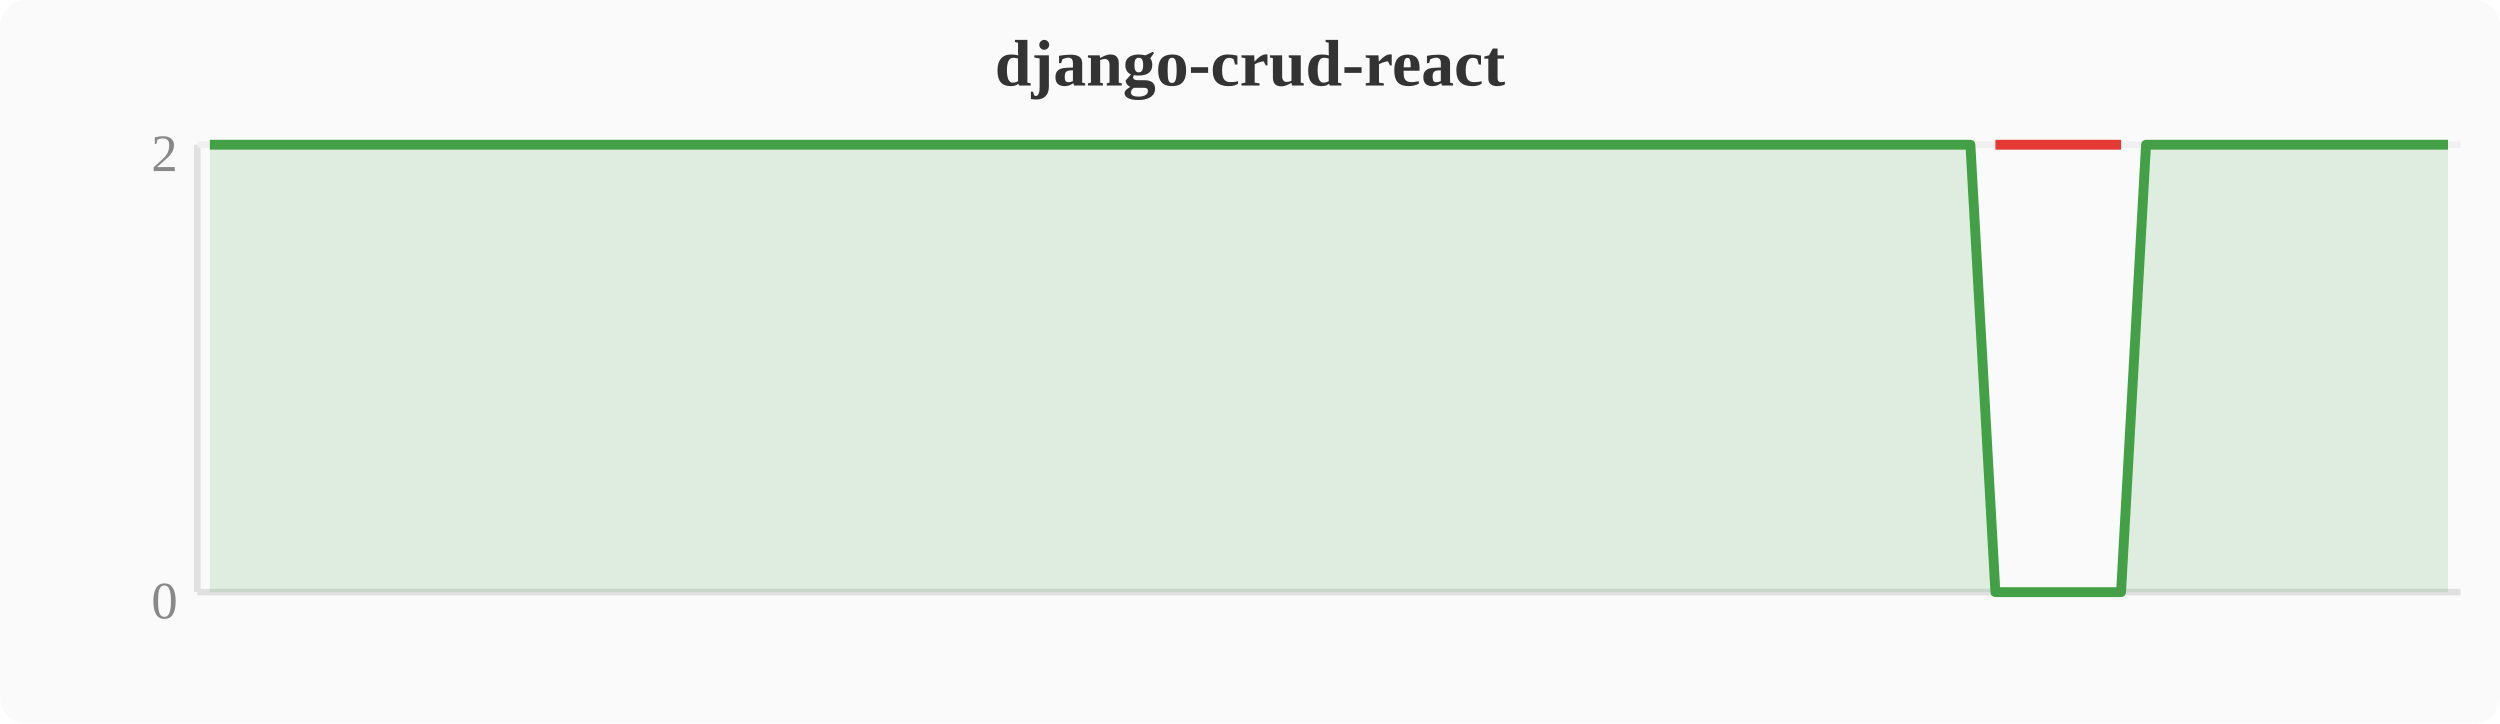
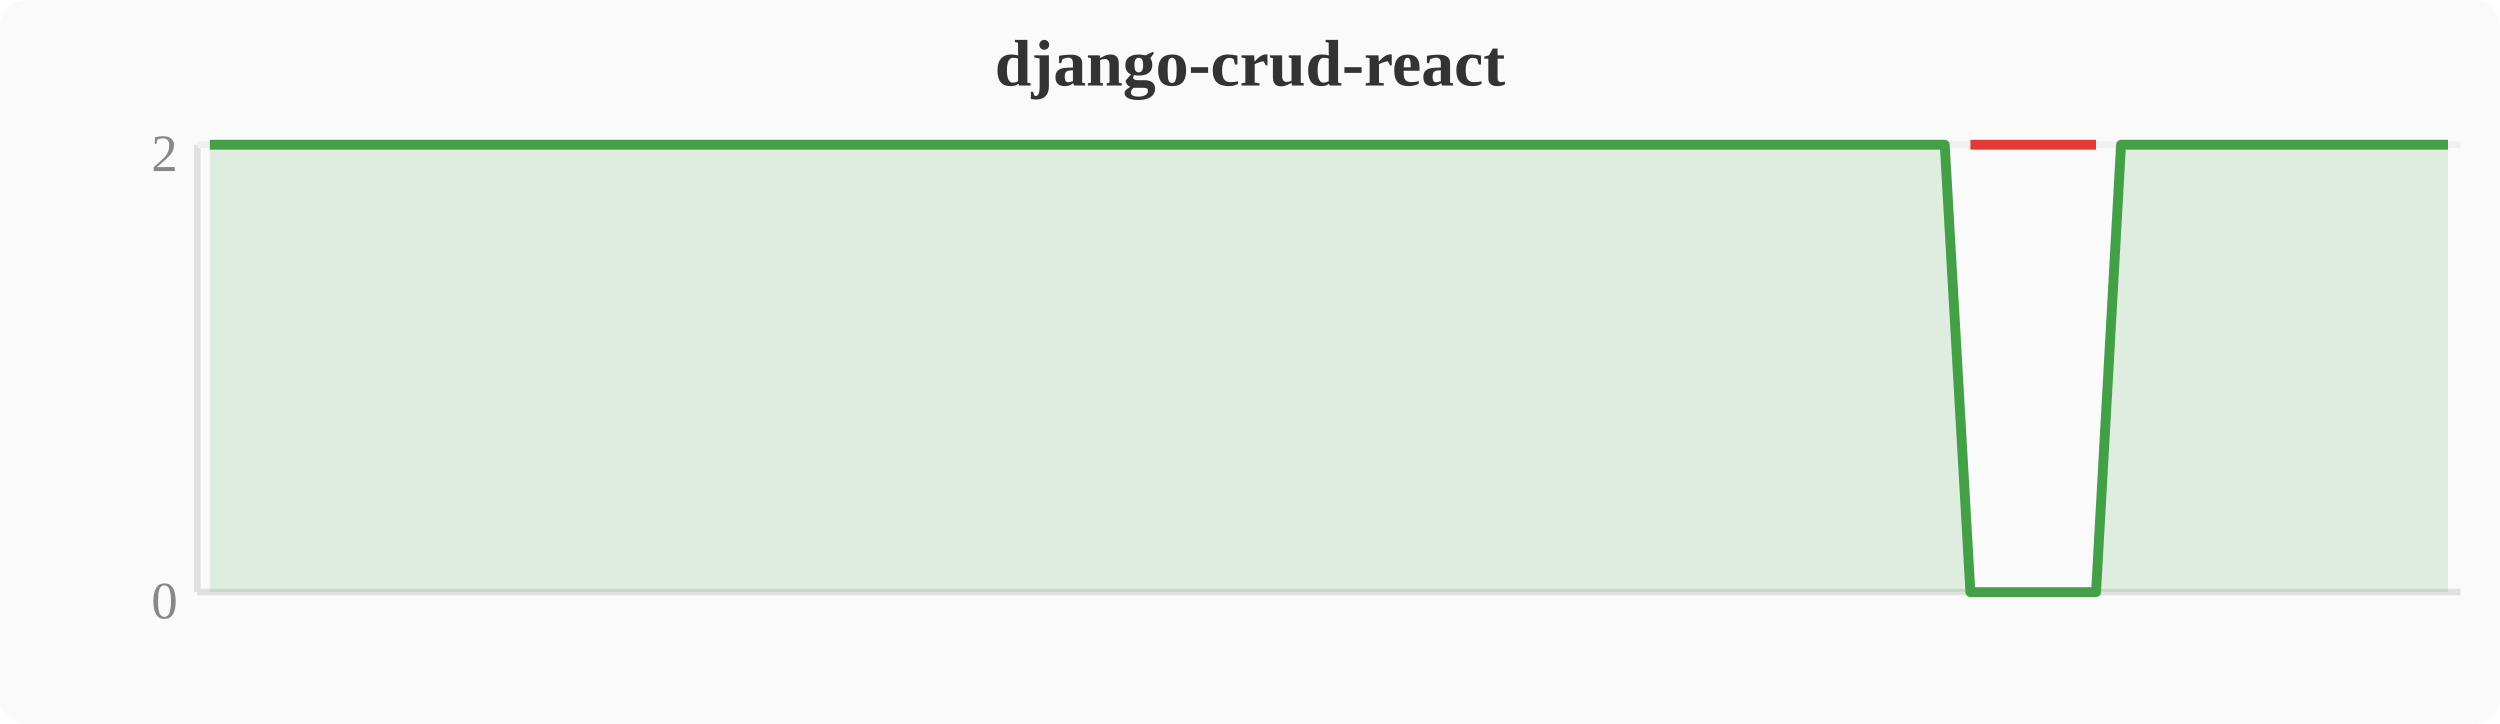
<svg xmlns="http://www.w3.org/2000/svg" width="380" height="110" viewBox="0 0 380 110">
  <rect width="380" height="110" fill="#fafafa" rx="4" />
  <text x="190" y="13" text-anchor="middle" font-size="10" font-weight="bold" fill="#333">django-crud-react</text>
  <line x1="30" y1="22" x2="30" y2="90" stroke="#e0e0e0" stroke-width="1" />
  <line x1="30" y1="90" x2="374" y2="90" stroke="#e0e0e0" stroke-width="1" />
  <line x1="30" y1="22" x2="374" y2="22" stroke="#f0f0f0" stroke-width="1" />
  <text x="27" y="94" text-anchor="end" font-size="8" fill="#888">0</text>
  <text x="27" y="26" text-anchor="end" font-size="8" fill="#888">2</text>
-   <polygon points="31.9,22.0 35.7,22.0 39.6,22.0 43.4,22.0 47.2,22.0 51.0,22.0 54.8,22.0 58.7,22.0 62.5,22.0 66.3,22.0 70.1,22.0 74.0,22.0 77.8,22.0 81.6,22.0 85.4,22.0 89.2,22.0 93.1,22.0 96.9,22.0 100.7,22.0 104.5,22.0 108.4,22.0 112.2,22.0 116.0,22.0 119.8,22.0 123.6,22.0 127.5,22.0 131.3,22.0 135.1,22.0 138.9,22.0 142.8,22.0 146.6,22.0 150.4,22.0 154.2,22.0 158.0,22.0 161.9,22.0 165.7,22.0 169.5,22.0 173.3,22.0 177.2,22.0 181.0,22.0 184.8,22.0 188.6,22.0 192.4,22.0 196.3,22.0 200.1,22.0 203.9,22.0 207.7,22.0 211.6,22.0 215.4,22.0 219.2,22.0 223.0,22.0 226.8,22.0 230.7,22.0 234.5,22.0 238.3,22.0 242.1,22.0 246.0,22.0 249.8,22.0 253.6,22.0 257.4,22.0 261.2,22.0 265.1,22.0 268.9,22.0 272.7,22.0 276.5,22.0 280.4,22.0 284.2,22.0 288.0,22.0 291.8,22.0 295.6,22.0 299.5,22.0 303.3,90.0 307.1,90.0 310.9,90.0 314.8,90.0 318.6,90.0 322.4,90.0 326.2,22.0 330.0,22.0 333.9,22.0 337.7,22.0 341.5,22.0 345.3,22.0 349.2,22.0 353.0,22.0 356.8,22.0 360.6,22.0 364.4,22.0 368.3,22.0 372.1,22.0 372.1,90 31.9,90" fill="#43a047" opacity="0.15" />
-   <polyline points="31.9,22.0 35.7,22.0 39.6,22.0 43.4,22.0 47.2,22.0 51.0,22.0 54.8,22.0 58.7,22.0 62.5,22.0 66.3,22.0 70.1,22.0 74.0,22.0 77.8,22.0 81.6,22.0 85.4,22.0 89.2,22.0 93.1,22.0 96.9,22.0 100.7,22.0 104.5,22.0 108.4,22.0 112.2,22.0 116.0,22.0 119.8,22.0 123.6,22.0 127.5,22.0 131.3,22.0 135.1,22.0 138.9,22.0 142.8,22.0 146.6,22.0 150.4,22.0 154.2,22.0 158.0,22.0 161.9,22.0 165.7,22.0 169.5,22.0 173.3,22.0 177.2,22.0 181.0,22.0 184.8,22.0 188.6,22.0 192.4,22.0 196.3,22.0 200.1,22.0 203.9,22.0 207.7,22.0 211.6,22.0 215.4,22.0 219.2,22.0 223.0,22.0 226.8,22.0 230.7,22.0 234.5,22.0 238.3,22.0 242.1,22.0 246.0,22.0 249.8,22.0 253.6,22.0 257.4,22.0 261.2,22.0 265.1,22.0 268.9,22.0 272.7,22.0 276.5,22.0 280.4,22.0 284.2,22.0 288.0,22.0 291.8,22.0 295.6,22.0 299.5,22.0 303.3,90.0 307.1,90.0 310.9,90.0 314.8,90.0 318.6,90.0 322.4,90.0 326.2,22.0 330.0,22.0 333.9,22.0 337.7,22.0 341.5,22.0 345.3,22.0 349.2,22.0 353.0,22.0 356.8,22.0 360.6,22.0 364.4,22.0 368.3,22.0 372.1,22.0" fill="none" stroke="#43a047" stroke-width="1.5" stroke-linejoin="round" />
-   <polyline points="303.3,22.0 307.1,22.0 310.9,22.0 314.8,22.0 318.6,22.0 322.4,22.0" fill="none" stroke="#e53935" stroke-width="1.5" stroke-linejoin="round" />
+   <polygon points="31.9,22.0 35.7,22.0 39.6,22.0 43.4,22.0 47.2,22.0 51.0,22.0 54.8,22.0 58.7,22.0 62.5,22.0 66.3,22.0 70.1,22.0 74.0,22.0 77.8,22.0 81.6,22.0 85.4,22.0 89.2,22.0 93.1,22.0 96.9,22.0 100.7,22.0 104.5,22.0 108.4,22.0 112.2,22.0 116.0,22.0 119.8,22.0 123.6,22.0 127.5,22.0 131.3,22.0 135.1,22.0 138.9,22.0 142.8,22.0 146.6,22.0 150.4,22.0 154.2,22.0 158.0,22.0 161.9,22.0 165.7,22.0 169.5,22.0 173.3,22.0 177.2,22.0 181.0,22.0 184.8,22.0 188.6,22.0 192.4,22.0 196.3,22.0 200.1,22.0 203.9,22.0 207.7,22.0 211.6,22.0 215.4,22.0 219.2,22.0 223.0,22.0 226.8,22.0 230.7,22.0 234.5,22.0 238.3,22.0 242.1,22.0 246.0,22.0 249.8,22.0 253.6,22.0 257.4,22.0 261.2,22.0 265.1,22.0 268.9,22.0 272.7,22.0 276.5,22.0 280.4,22.0 284.2,22.0 288.0,22.0 291.8,22.0 295.6,22.0 299.5,90.0 303.3,90.0 307.1,90.0 310.9,90.0 314.8,90.0 318.6,90.0 322.4,22.0 326.2,22.0 330.0,22.0 333.9,22.0 337.7,22.0 341.5,22.0 345.3,22.0 349.2,22.0 353.0,22.0 356.8,22.0 360.6,22.0 364.4,22.0 368.3,22.0 372.1,22.0 372.1,90 31.9,90" fill="#43a047" opacity="0.15" />
+   <polyline points="31.9,22.0 35.7,22.0 39.6,22.0 43.4,22.0 47.2,22.0 51.0,22.0 54.8,22.0 58.7,22.0 62.5,22.0 66.3,22.0 70.1,22.0 74.0,22.0 77.8,22.0 81.6,22.0 85.4,22.0 89.2,22.0 93.1,22.0 96.9,22.0 100.7,22.0 104.5,22.0 108.4,22.0 112.2,22.0 116.0,22.0 119.8,22.0 123.6,22.0 127.5,22.0 131.3,22.0 135.1,22.0 138.9,22.0 142.8,22.0 146.6,22.0 150.4,22.0 154.2,22.0 158.0,22.0 161.9,22.0 165.7,22.0 169.5,22.0 173.3,22.0 177.2,22.0 181.0,22.0 184.8,22.0 188.6,22.0 192.4,22.0 196.3,22.0 200.1,22.0 203.9,22.0 207.7,22.0 211.6,22.0 215.4,22.0 219.2,22.0 223.0,22.0 226.8,22.0 230.7,22.0 234.5,22.0 238.3,22.0 242.1,22.0 246.0,22.0 249.8,22.0 253.6,22.0 257.4,22.0 261.2,22.0 265.1,22.0 268.9,22.0 272.7,22.0 276.5,22.0 280.4,22.0 284.2,22.0 288.0,22.0 291.8,22.0 295.6,22.0 299.5,90.0 303.3,90.0 307.1,90.0 310.9,90.0 314.8,90.0 318.6,90.0 322.4,22.0 326.2,22.0 330.0,22.0 333.9,22.0 337.7,22.0 341.5,22.0 345.3,22.0 349.2,22.0 353.0,22.0 356.8,22.0 360.6,22.0 364.4,22.0 368.3,22.0 372.1,22.0" fill="none" stroke="#43a047" stroke-width="1.5" stroke-linejoin="round" />
+   <polyline points="299.5,22.0 303.3,22.0 307.1,22.0 310.9,22.0 314.8,22.0 318.6,22.0" fill="none" stroke="#e53935" stroke-width="1.5" stroke-linejoin="round" />
</svg>
